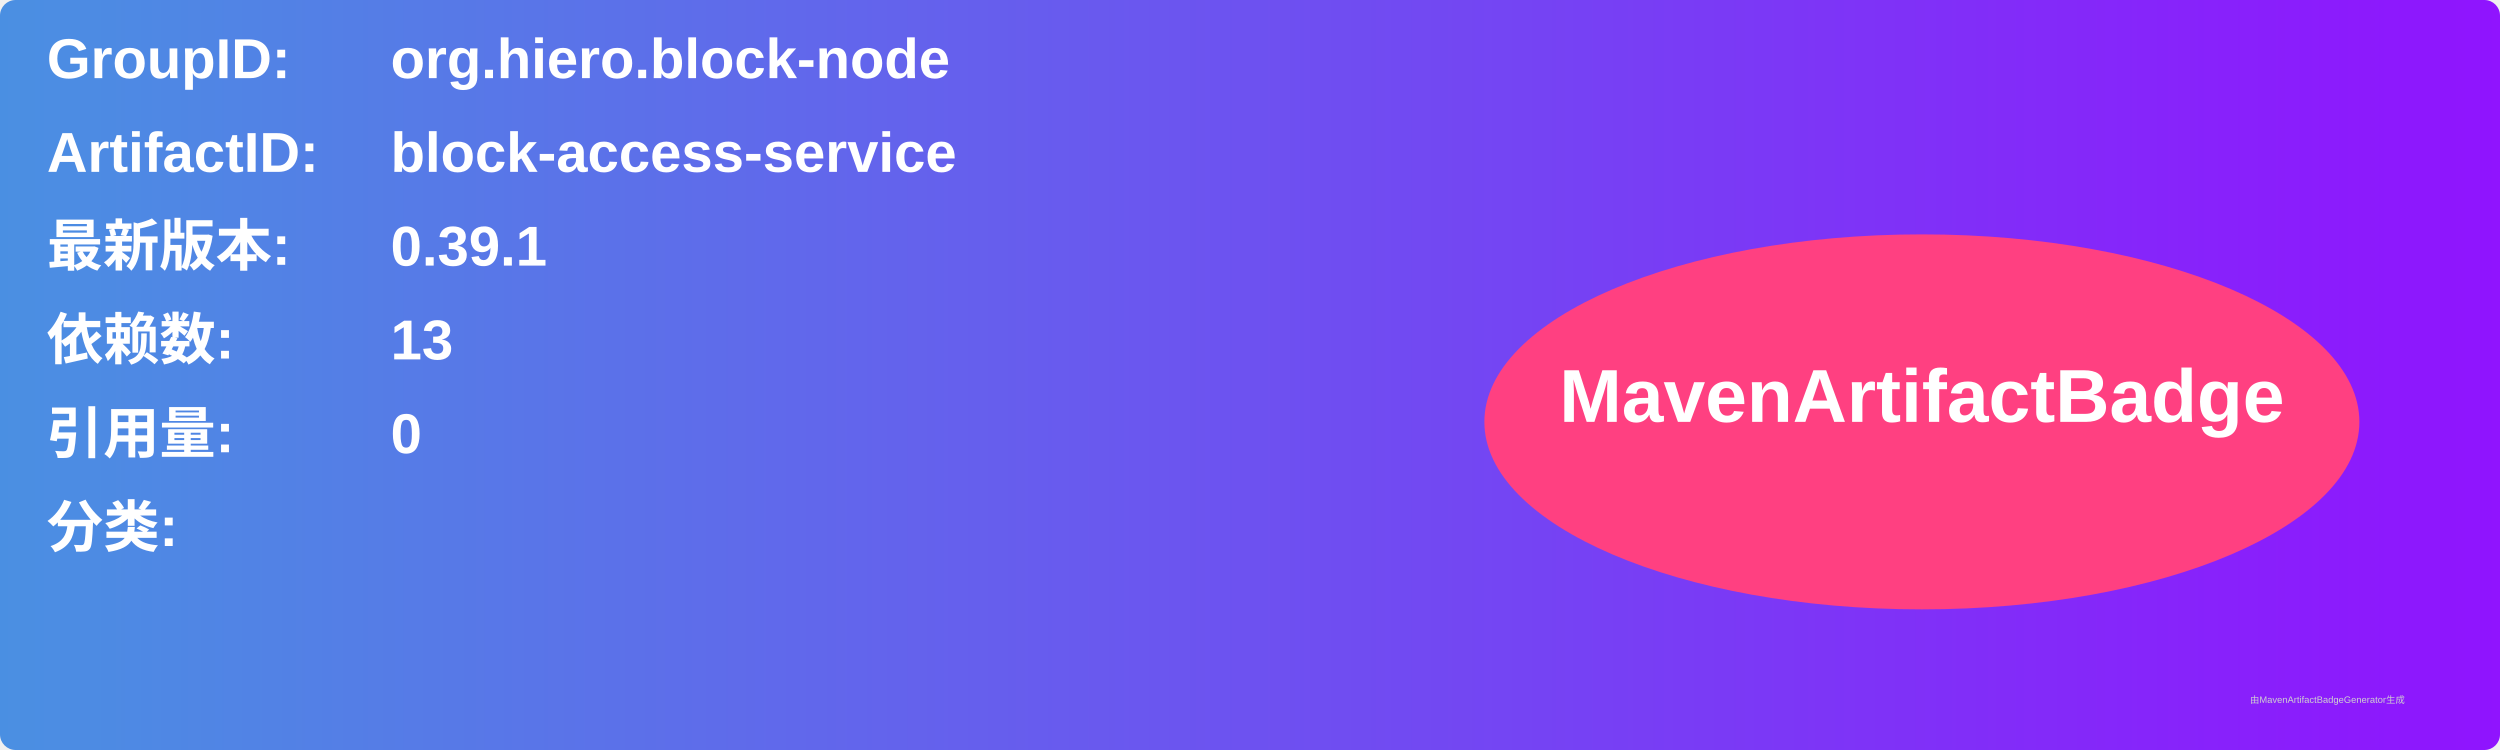
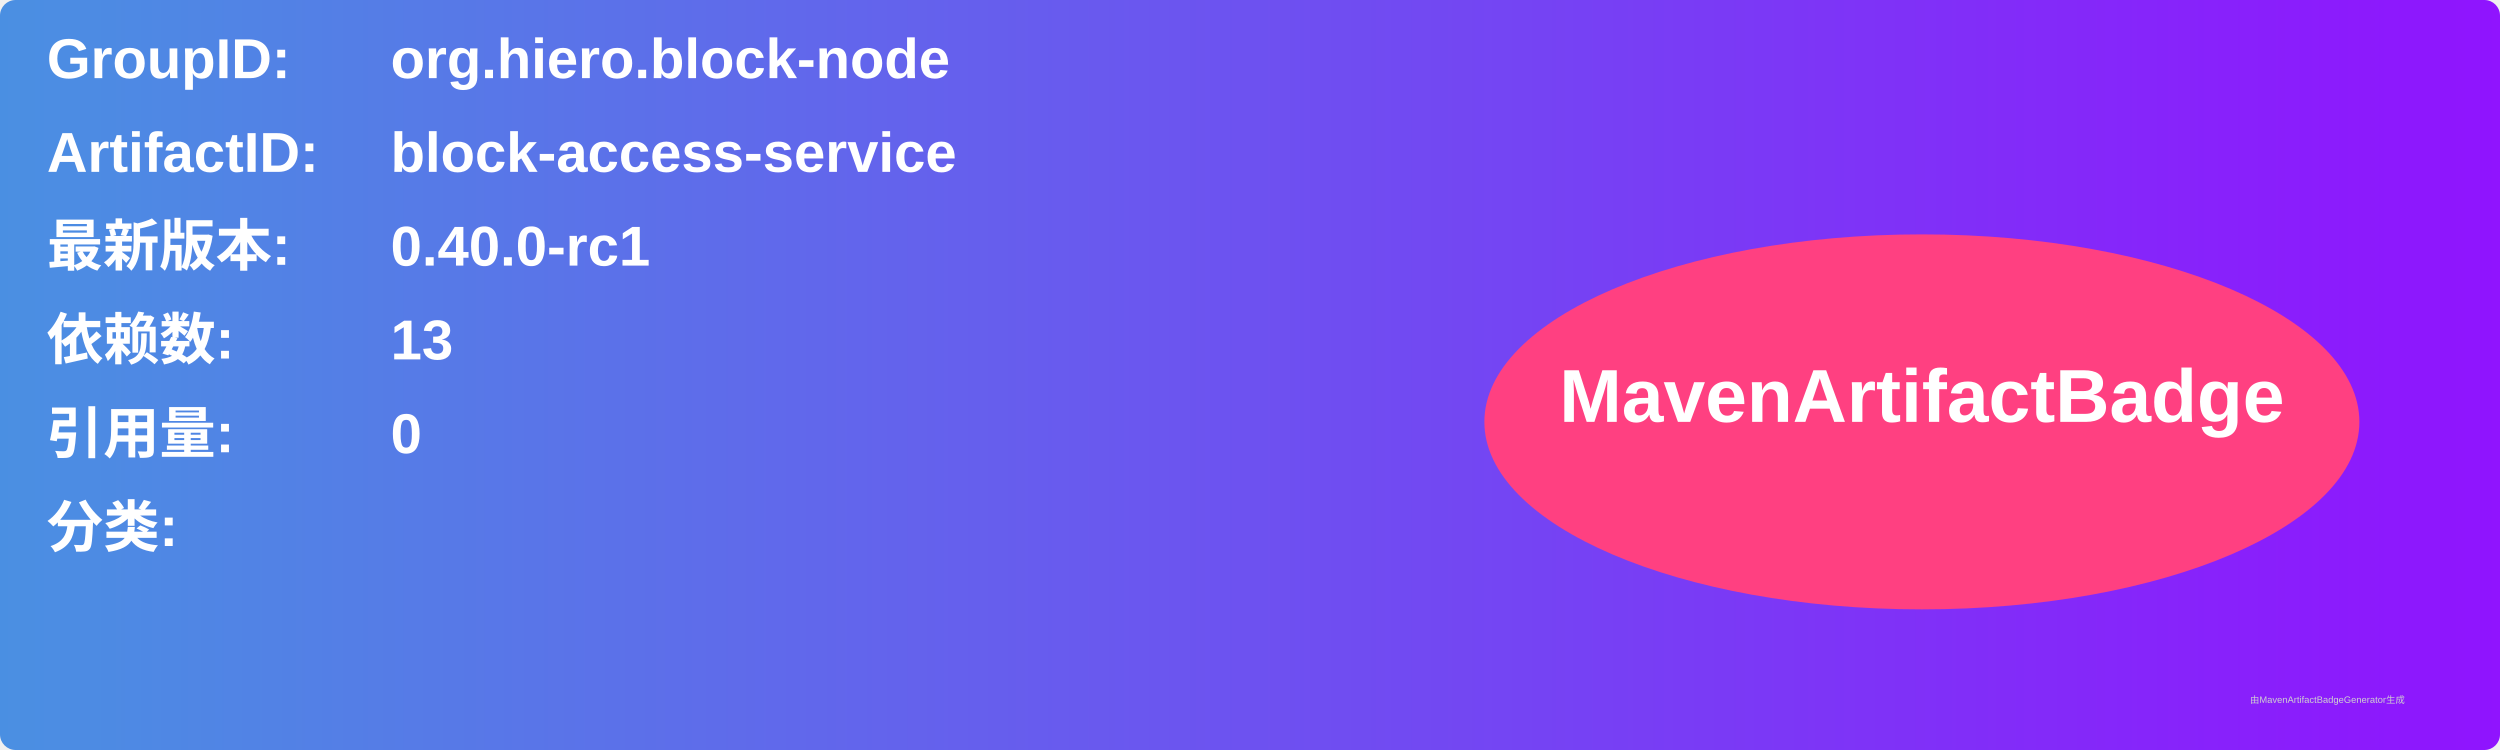
<svg xmlns="http://www.w3.org/2000/svg" width="800" height="240" viewBox="0 0 800 240">
  <linearGradient id="grad" x1="0%" y1="0%" x2="100%" y2="0%">
    <stop offset="0%" stop-color="#4a90e2" />
    <stop offset="100%" stop-color="#9013fe" />
  </linearGradient>
  <rect width="100%" height="100%" rx="5" ry="5" fill="url(#grad)" />
  <g transform="translate(15, 15)">
    <text x="0" y="10" font-family="Arial" font-size="18" fill="white" font-weight="bold" width="260">GroupID:</text>
    <text x="110" y="10" font-family="Arial" font-size="18" fill="white" font-weight="bold" width="460">org.hiero.block-node</text>
    <text x="0" y="40" font-family="Arial" font-size="18" fill="white" font-weight="bold" width="260">ArtifactID:</text>
    <text x="110" y="40" font-family="Arial" font-size="18" fill="white" font-weight="bold" width="460">block-access-service</text>
    <text x="0" y="70" font-family="Arial" font-size="18" fill="white" font-weight="bold">最新版本:</text>
    <text x="110" y="70" font-family="Arial" font-size="18" fill="white" font-weight="bold">
-       <tspan font-weight="bold">0.39.1</tspan>
+       <tspan font-weight="bold">0.40.0-rc1</tspan>
    </text>
    <text x="0" y="100" font-family="Arial" font-size="18" fill="white" font-weight="bold">依赖数: </text>
    <text x="110" y="100" font-family="Arial" font-size="18" fill="white">
      <tspan font-weight="bold">13</tspan>
    </text>
    <text x="0" y="130" font-family="Arial" font-size="18" fill="white" font-weight="bold">引用量: </text>
    <text x="110" y="130" font-family="Arial" font-size="18" fill="white">
      <tspan font-weight="bold">0</tspan>
    </text>
    <text x="0" y="160" font-family="Arial" font-size="18" fill="white" font-weight="bold">分类:</text>
    <text x="10" y="190" font-family="Arial" font-size="10" fill="white">
      <tspan font-weight="bold" />
    </text>
    <ellipse cx="600" cy="120" rx="140" ry="60" fill="#ff4081" />
    <text x="600" y="120" text-anchor="middle" font-family="Arial" font-size="24" fill="white" font-weight="bold">MavenArtifactBadge</text>
  </g>
  <text x="720" y="225" font-family="Arial" font-size="3" fill="#d0d0d0">由MavenArtifactBadgeGenerator生成</text>
</svg>
